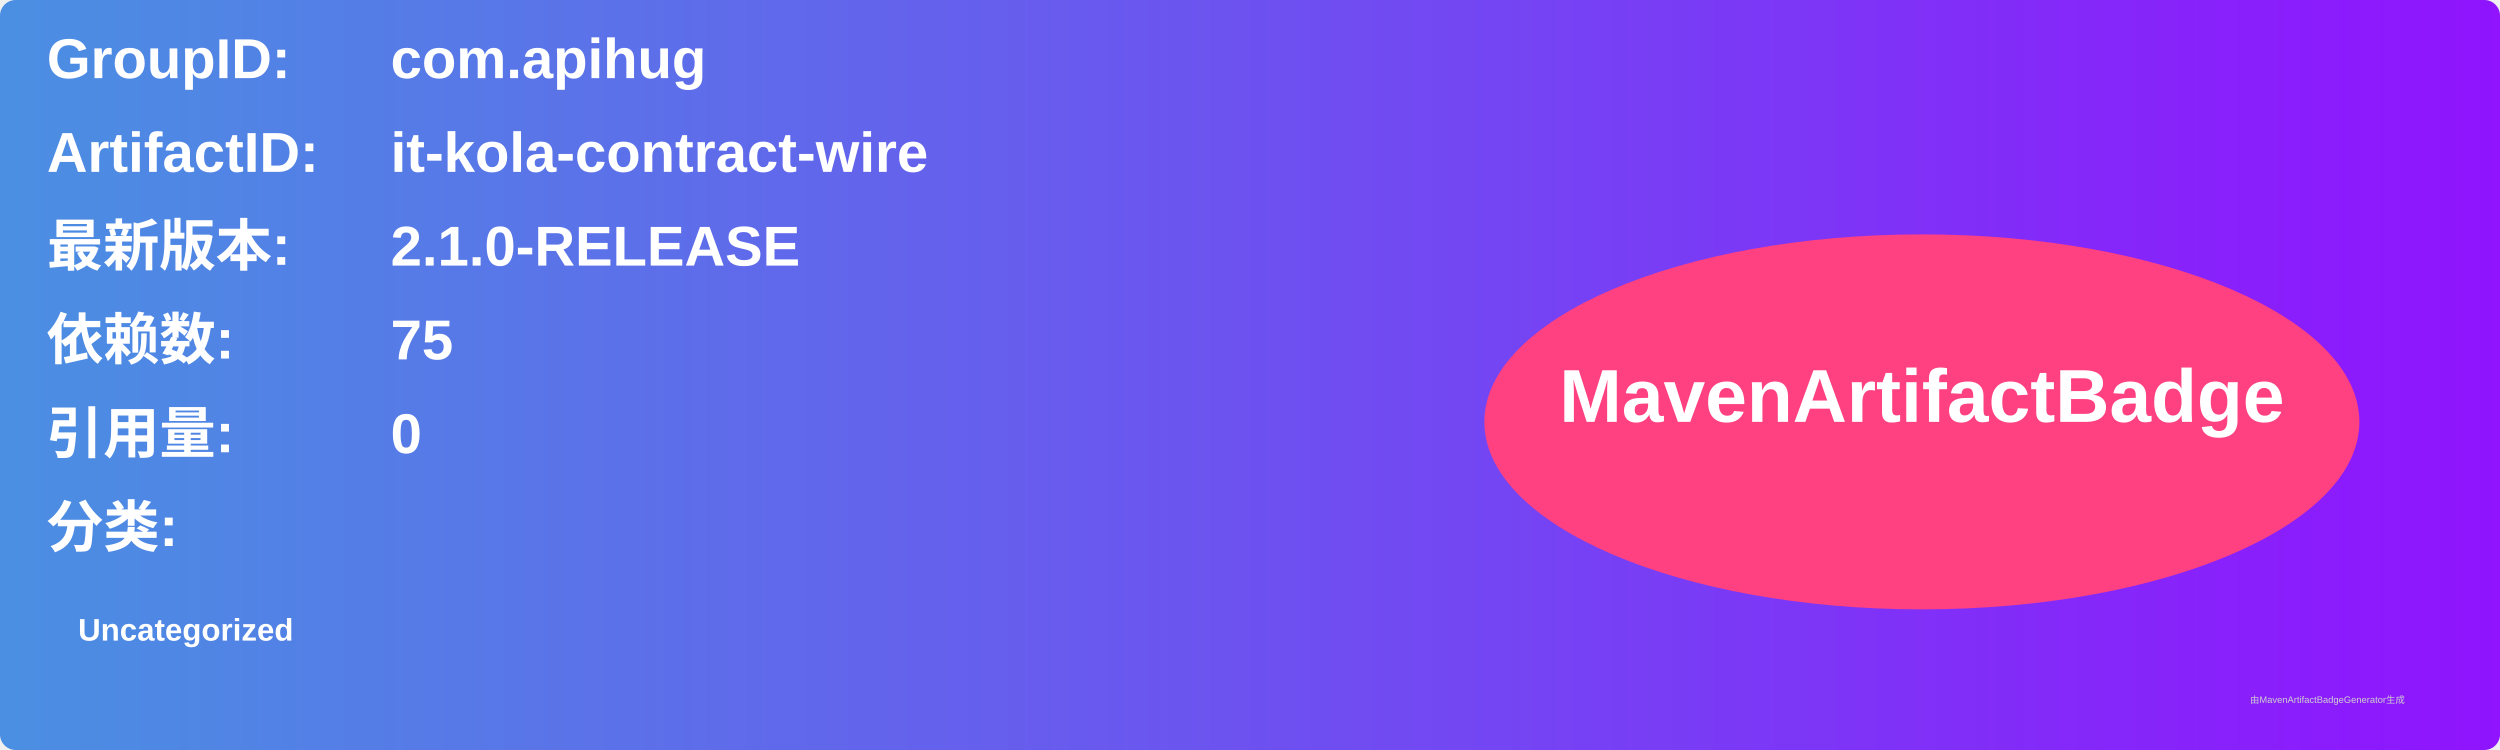
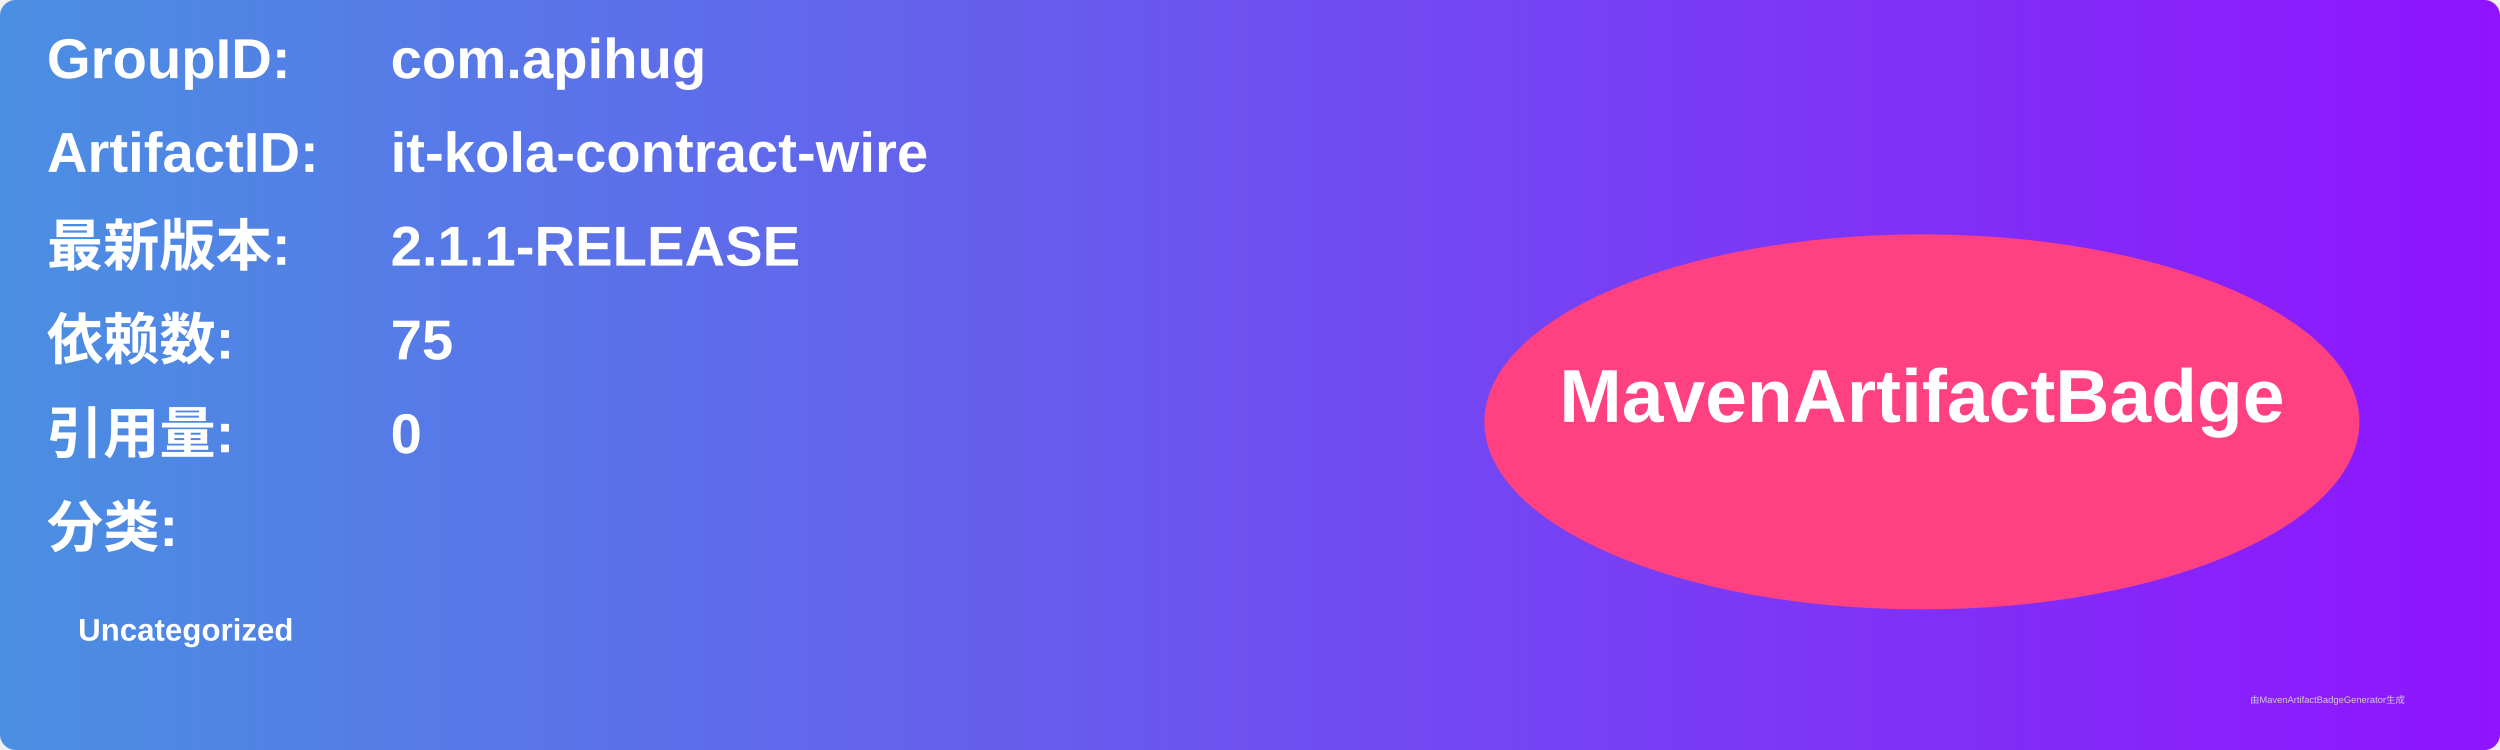
<svg xmlns="http://www.w3.org/2000/svg" width="800" height="240" viewBox="0 0 800 240">
  <linearGradient id="grad" x1="0%" y1="0%" x2="100%" y2="0%">
    <stop offset="0%" stop-color="#4a90e2" />
    <stop offset="100%" stop-color="#9013fe" />
  </linearGradient>
  <rect width="100%" height="100%" rx="5" ry="5" fill="url(#grad)" />
  <g transform="translate(15, 15)">
    <text x="0" y="10" font-family="Arial" font-size="18" fill="white" font-weight="bold" width="260">GroupID:</text>
    <text x="110" y="10" font-family="Arial" font-size="18" fill="white" font-weight="bold" width="460">com.apihug</text>
    <text x="0" y="40" font-family="Arial" font-size="18" fill="white" font-weight="bold" width="260">ArtifactID:</text>
    <text x="110" y="40" font-family="Arial" font-size="18" fill="white" font-weight="bold" width="460">it-kola-contract-wire</text>
    <text x="0" y="70" font-family="Arial" font-size="18" fill="white" font-weight="bold">最新版本:</text>
    <text x="110" y="70" font-family="Arial" font-size="18" fill="white" font-weight="bold">
-       <tspan font-weight="bold">2.1.0-RELEASE</tspan>
+       <tspan font-weight="bold">2.1.1-RELEASE</tspan>
    </text>
    <text x="0" y="100" font-family="Arial" font-size="18" fill="white" font-weight="bold">依赖数: </text>
    <text x="110" y="100" font-family="Arial" font-size="18" fill="white">
      <tspan font-weight="bold">75</tspan>
    </text>
    <text x="0" y="130" font-family="Arial" font-size="18" fill="white" font-weight="bold">引用量: </text>
    <text x="110" y="130" font-family="Arial" font-size="18" fill="white">
      <tspan font-weight="bold">0</tspan>
    </text>
    <text x="0" y="160" font-family="Arial" font-size="18" fill="white" font-weight="bold">分类:</text>
    <text x="10" y="190" font-family="Arial" font-size="10" fill="white">
      <tspan font-weight="bold">Uncategorized</tspan>
    </text>
    <ellipse cx="600" cy="120" rx="140" ry="60" fill="#ff4081" />
    <text x="600" y="120" text-anchor="middle" font-family="Arial" font-size="24" fill="white" font-weight="bold">MavenArtifactBadge</text>
  </g>
  <text x="720" y="225" font-family="Arial" font-size="3" fill="#d0d0d0">由MavenArtifactBadgeGenerator生成</text>
</svg>
